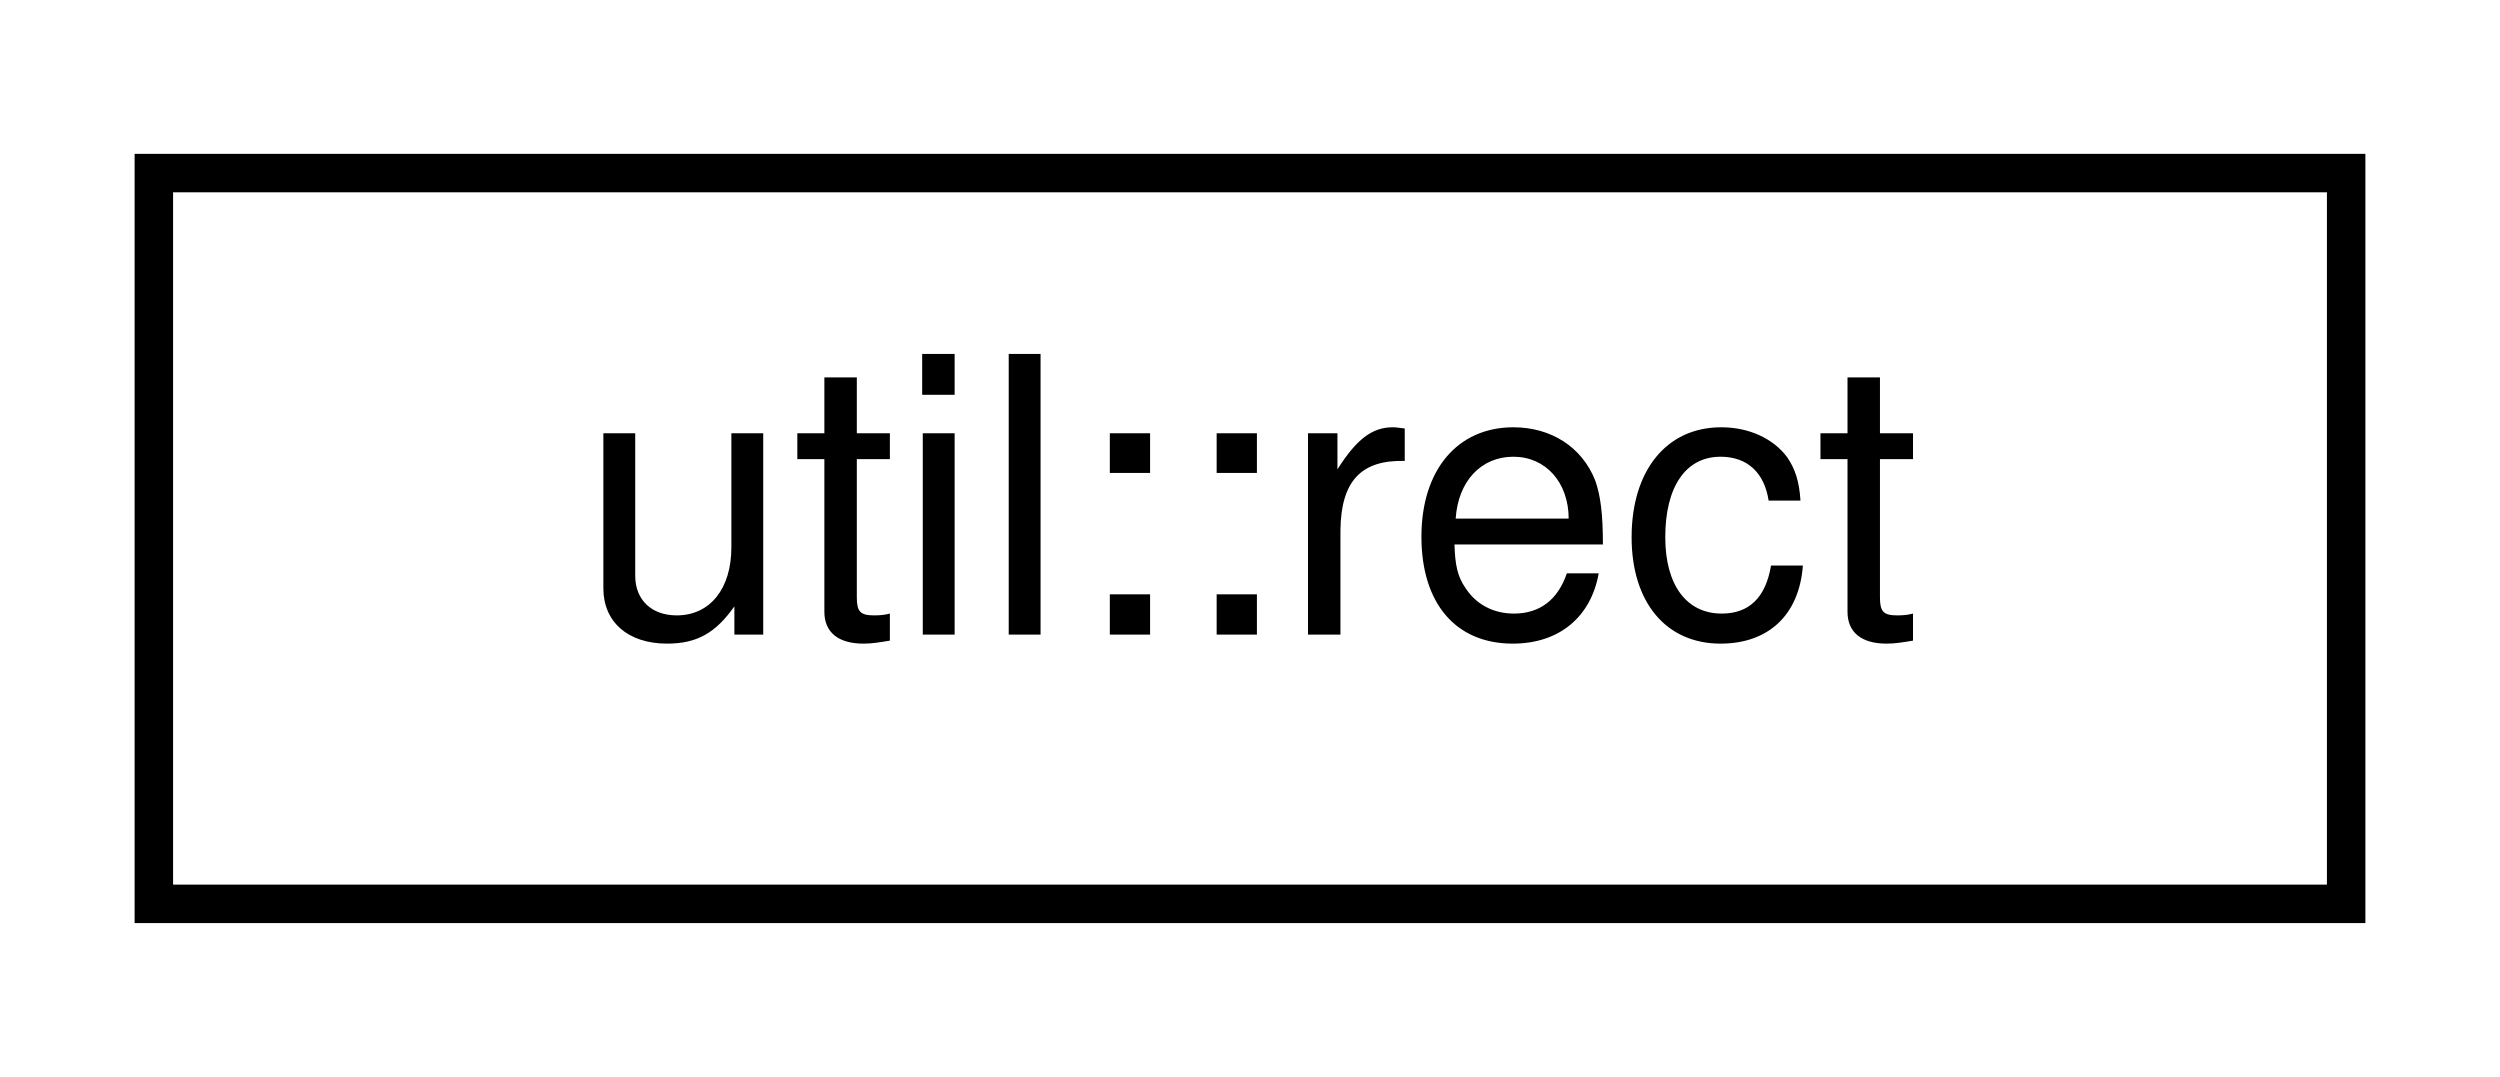
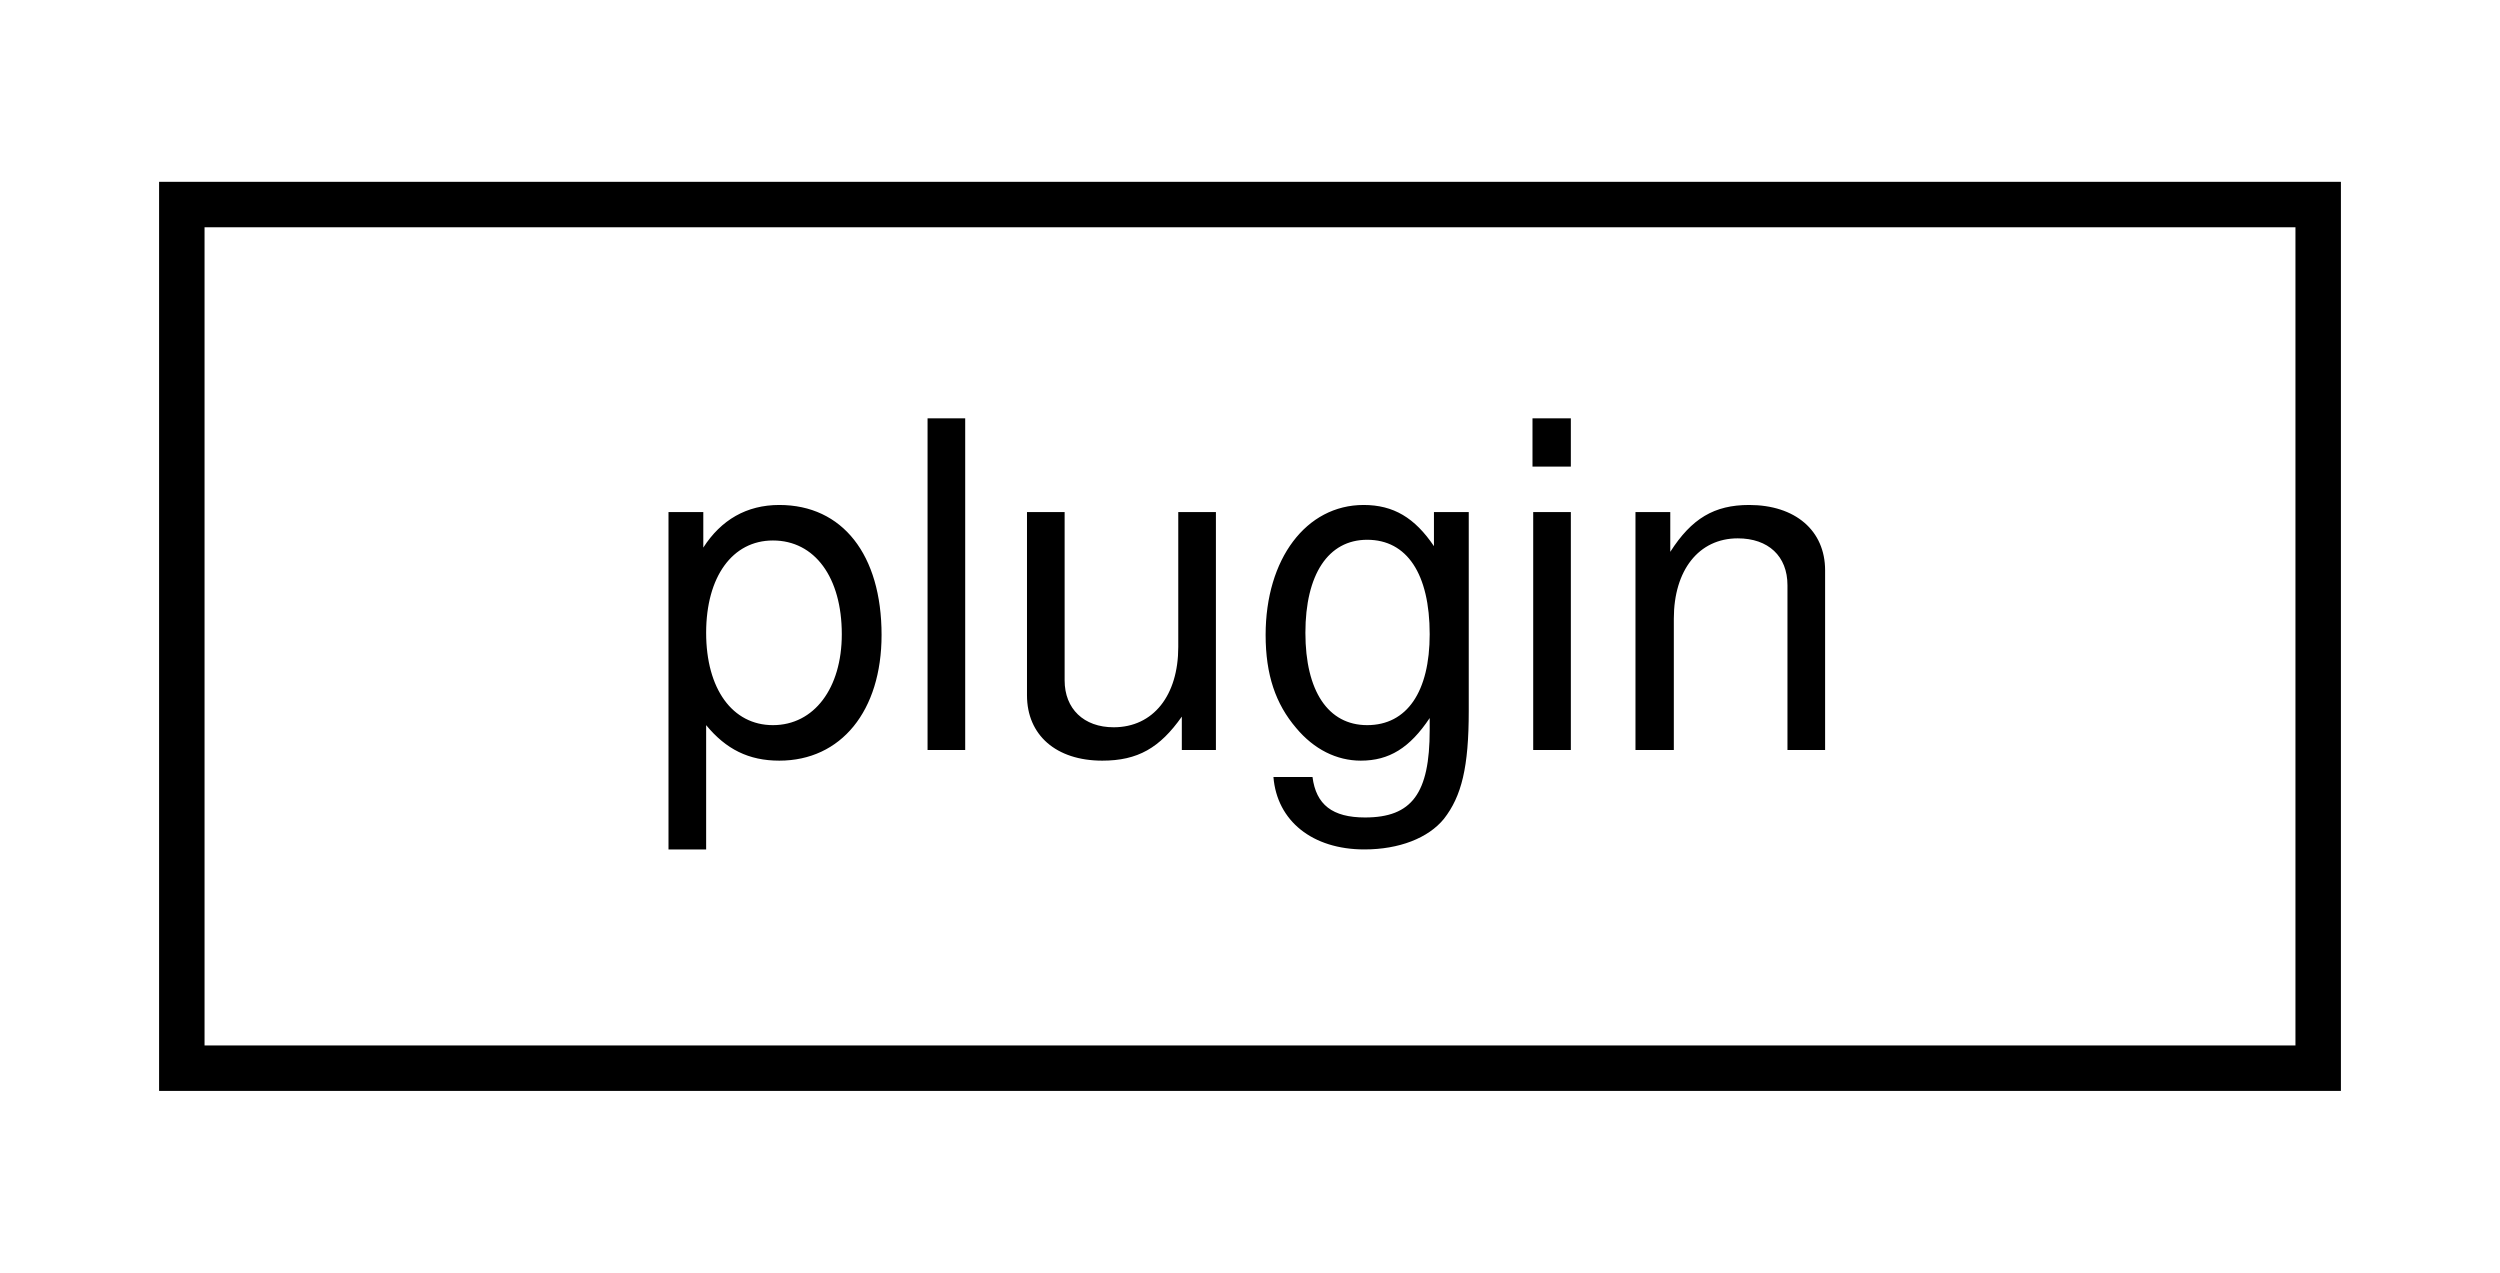
- <svg xmlns="http://www.w3.org/2000/svg" xmlns:xlink="http://www.w3.org/1999/xlink" width="65pt" height="28pt" viewBox="0.00 0.00 65.00 28.00">
+ <svg xmlns="http://www.w3.org/2000/svg" xmlns:xlink="http://www.w3.org/1999/xlink" width="55pt" height="28pt" viewBox="0.00 0.00 55.00 28.00">
  <g id="graph0" class="graph" transform="scale(1 1) rotate(0) translate(4 24)">
    <g id="node1" class="node">
      <g id="a_node1">
-         <a xlink:href="structutil_1_1rect.html" target="_top" xlink:title=" ">
-           <polygon fill="none" stroke="black" points="0,-0.5 0,-19.5 57,-19.5 57,-0.5 0,-0.5" />
-           <text text-anchor="middle" x="28.5" y="-7.5" font-family="Helvetica,sans-Serif" font-size="10.00">util::rect</text>
+         <a xlink:href="classplugin.html" target="_top" xlink:title=" ">
+           <polygon fill="none" stroke="black" points="0,-0.5 0,-19.5 47,-19.5 47,-0.5 0,-0.5" />
+           <text text-anchor="middle" x="23.5" y="-7.5" font-family="Helvetica,sans-Serif" font-size="10.00">plugin</text>
        </a>
      </g>
    </g>
  </g>
</svg>
